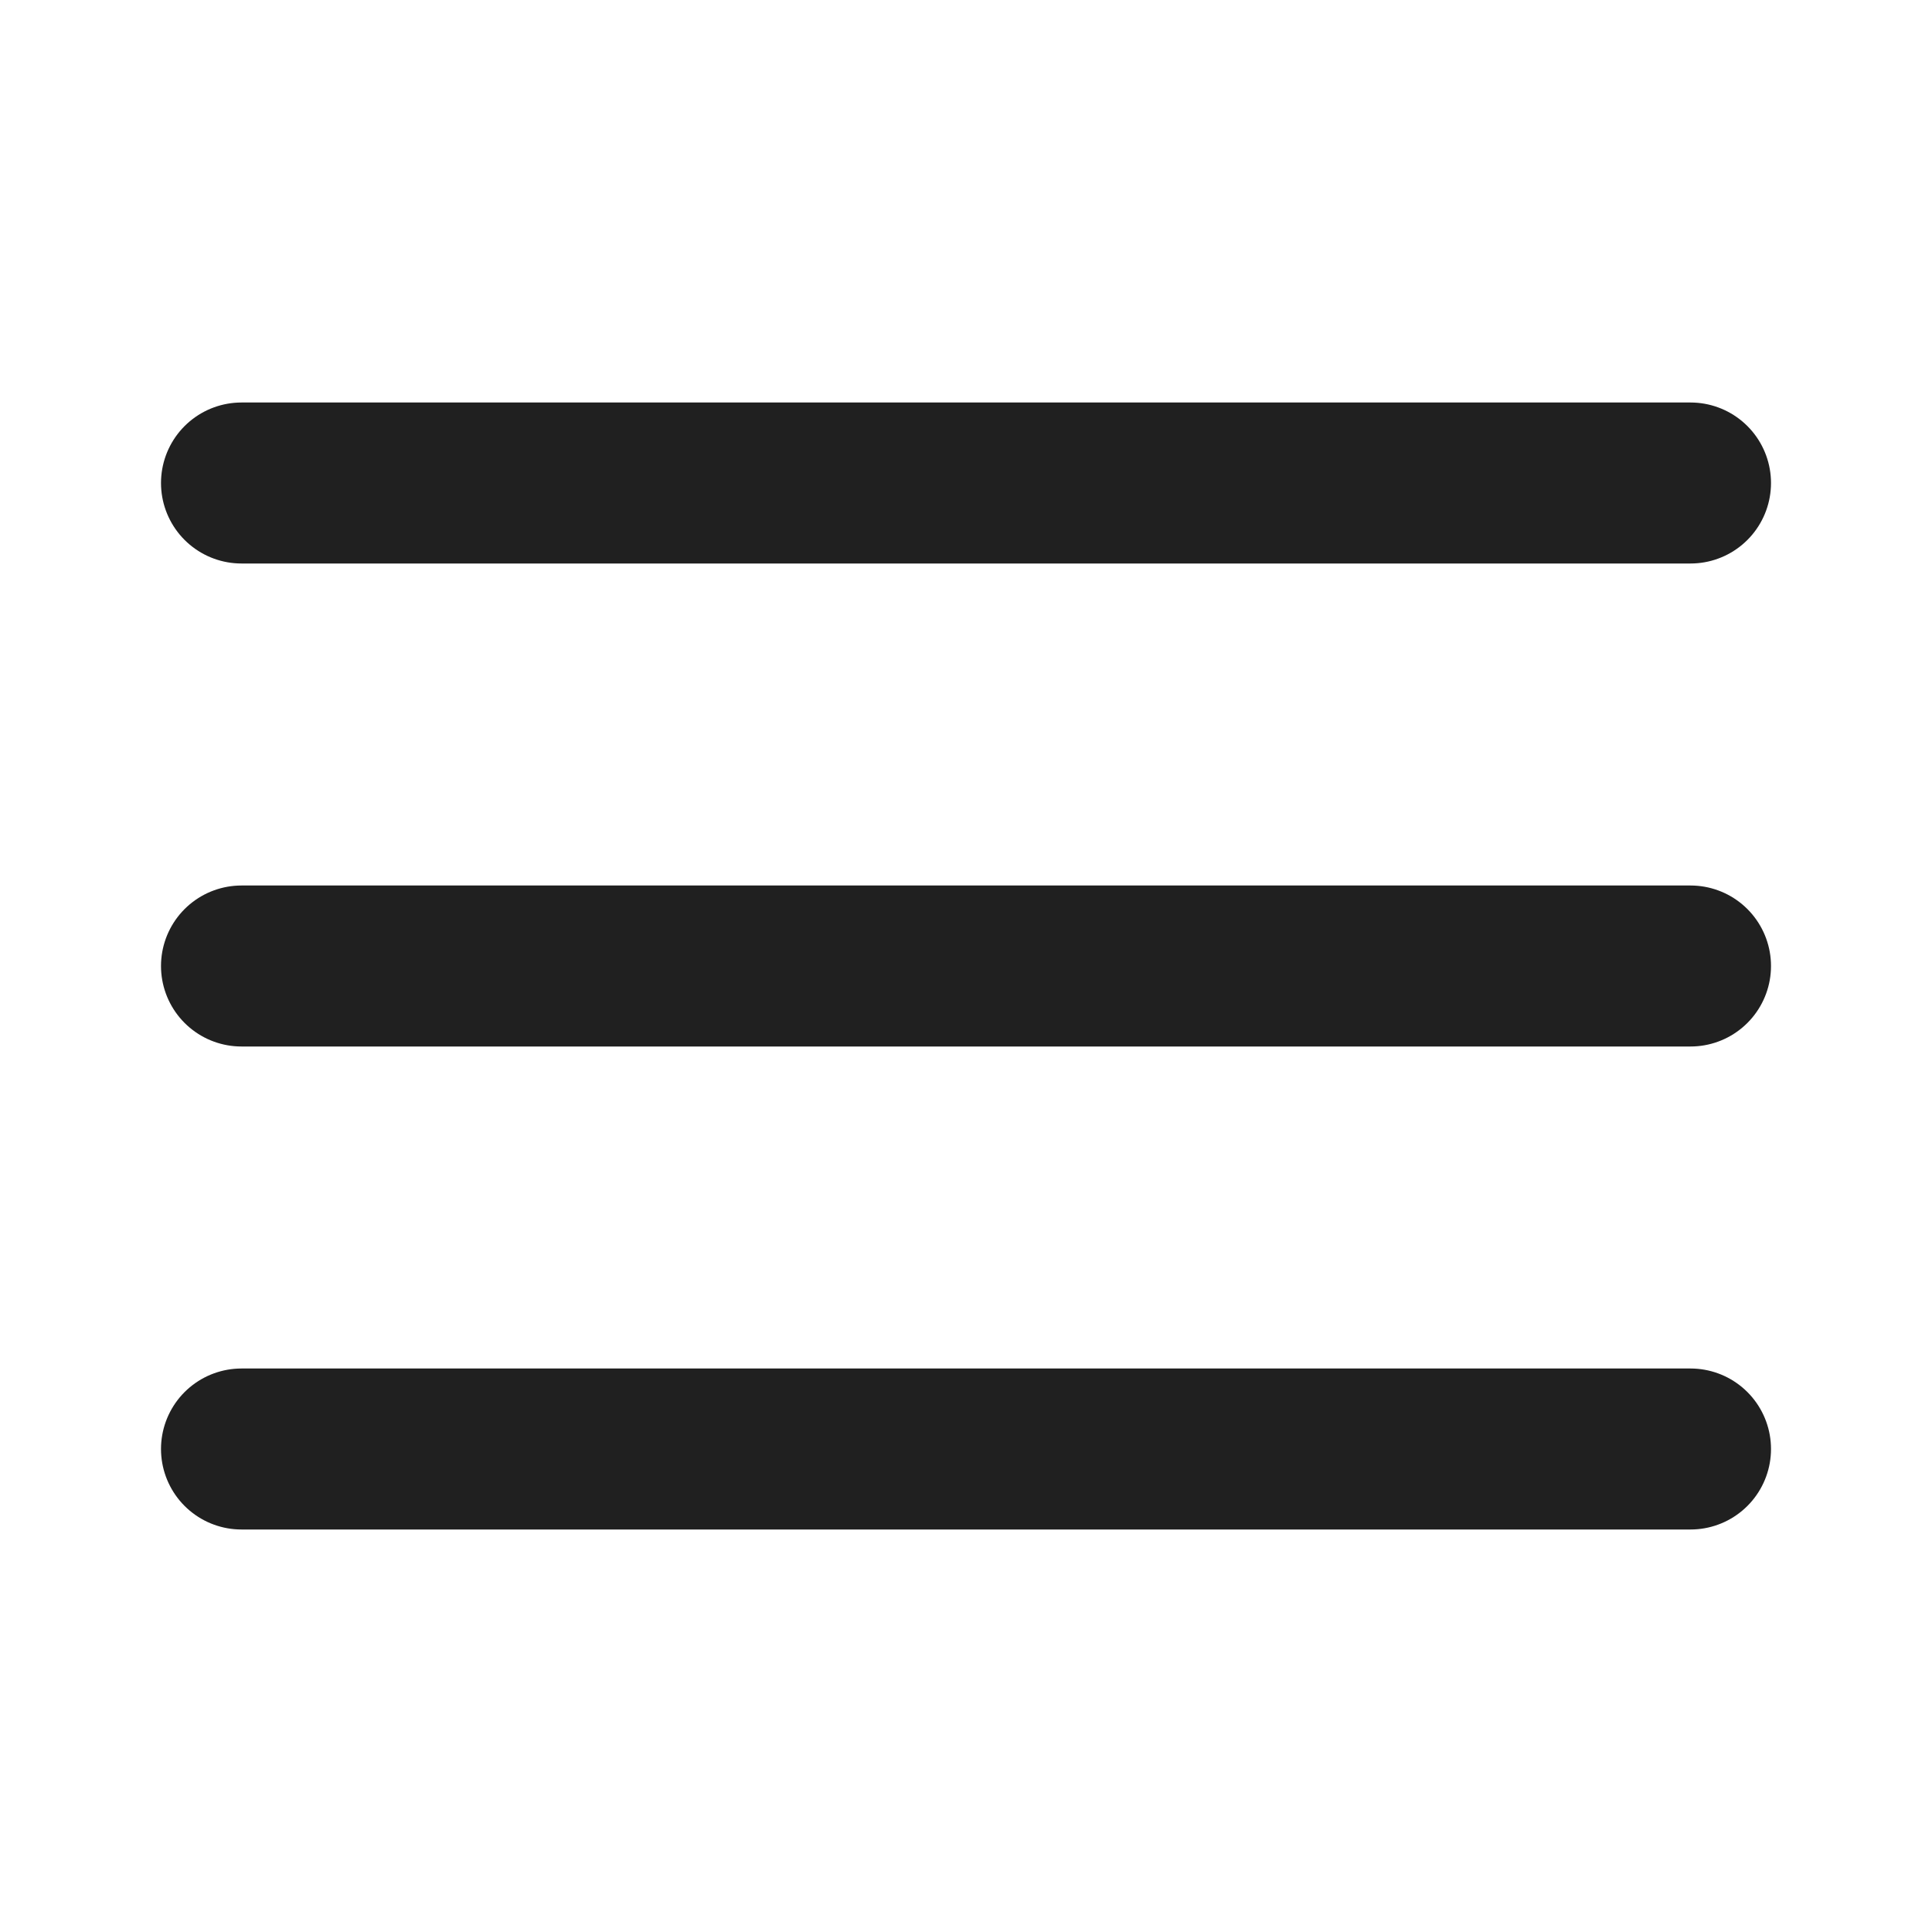
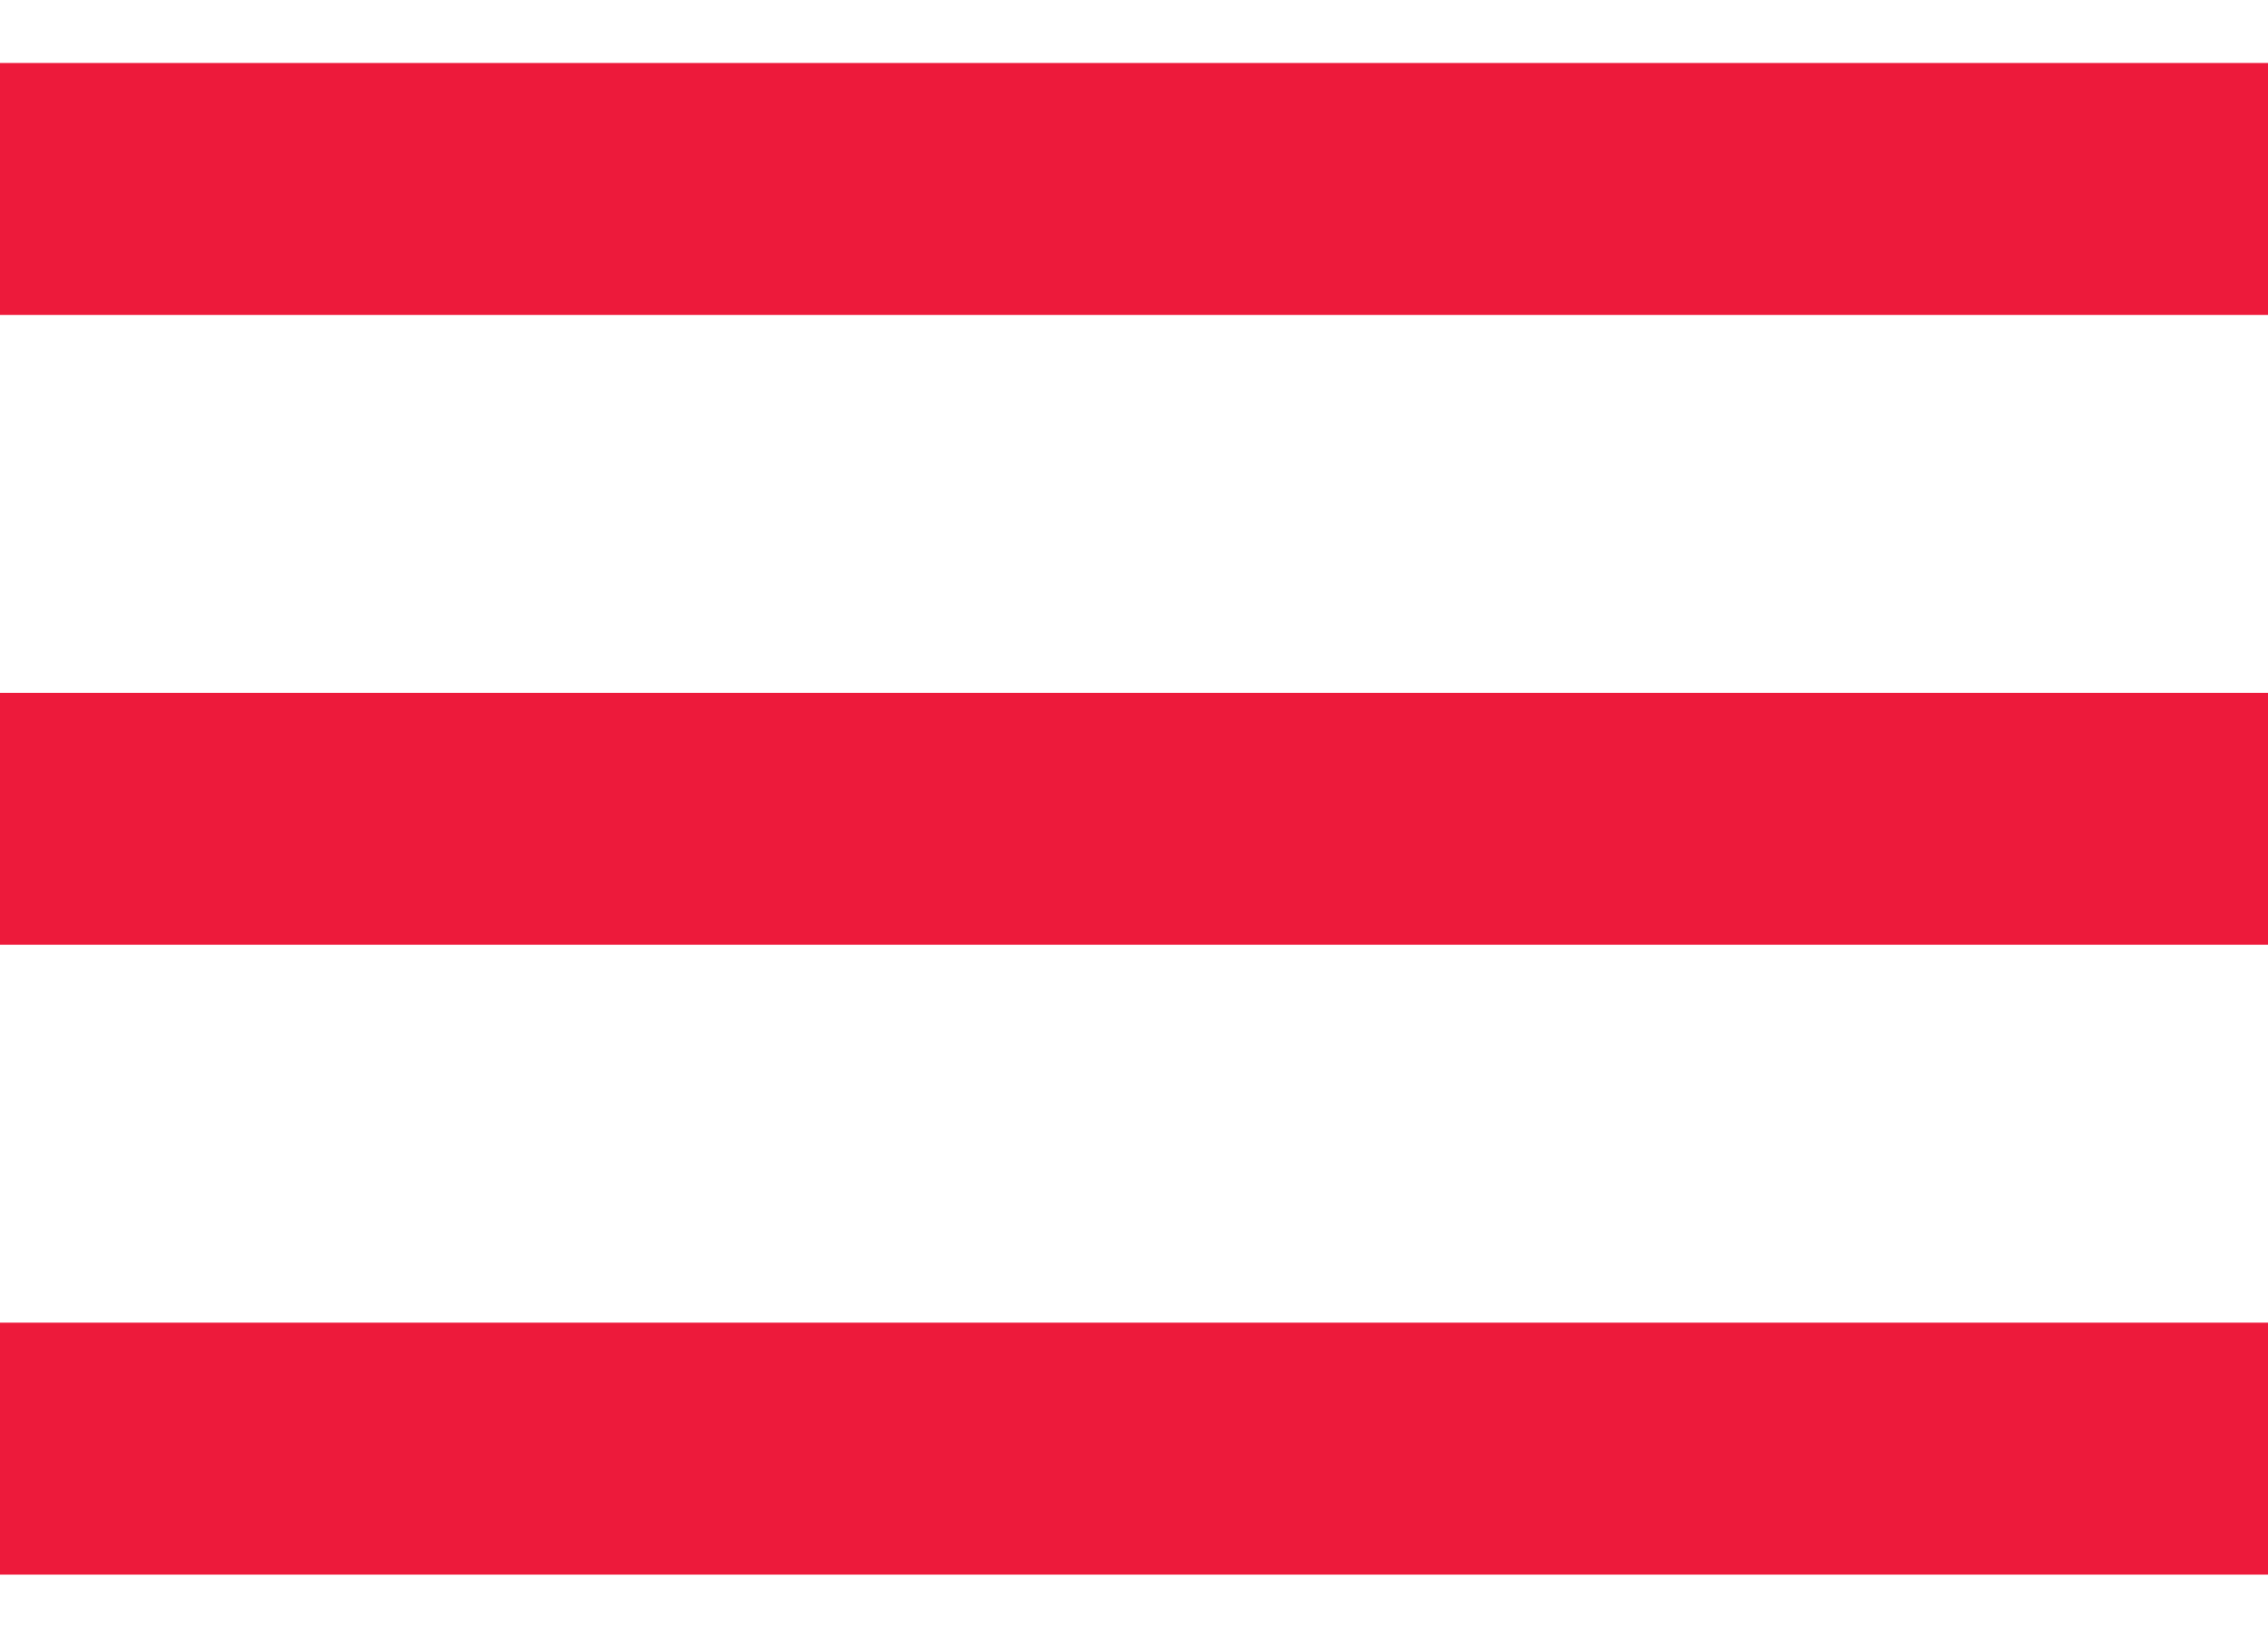
- <svg xmlns="http://www.w3.org/2000/svg" width="12" height="12" viewBox="0 0 24 24" fill="none" stroke="#202020" stroke-width="2" stroke-linecap="round" stroke-linejoin="round" class="feather feather-menu">
-   <line x1="3" y1="12" x2="21" y2="12" />
-   <line x1="3" y1="6" x2="21" y2="6" />
-   <line x1="3" y1="18" x2="21" y2="18" />
+ <svg xmlns="http://www.w3.org/2000/svg" width="18" height="13" viewBox="0 0 18 13" fill="none">
+   <path d="M0 12.5V10.5H18V12.5H0ZM0 7.5V5.5H18V7.5H0ZM0 2.5V0.5H18V2.5H0Z" fill="#ED1A3B" />
</svg>
